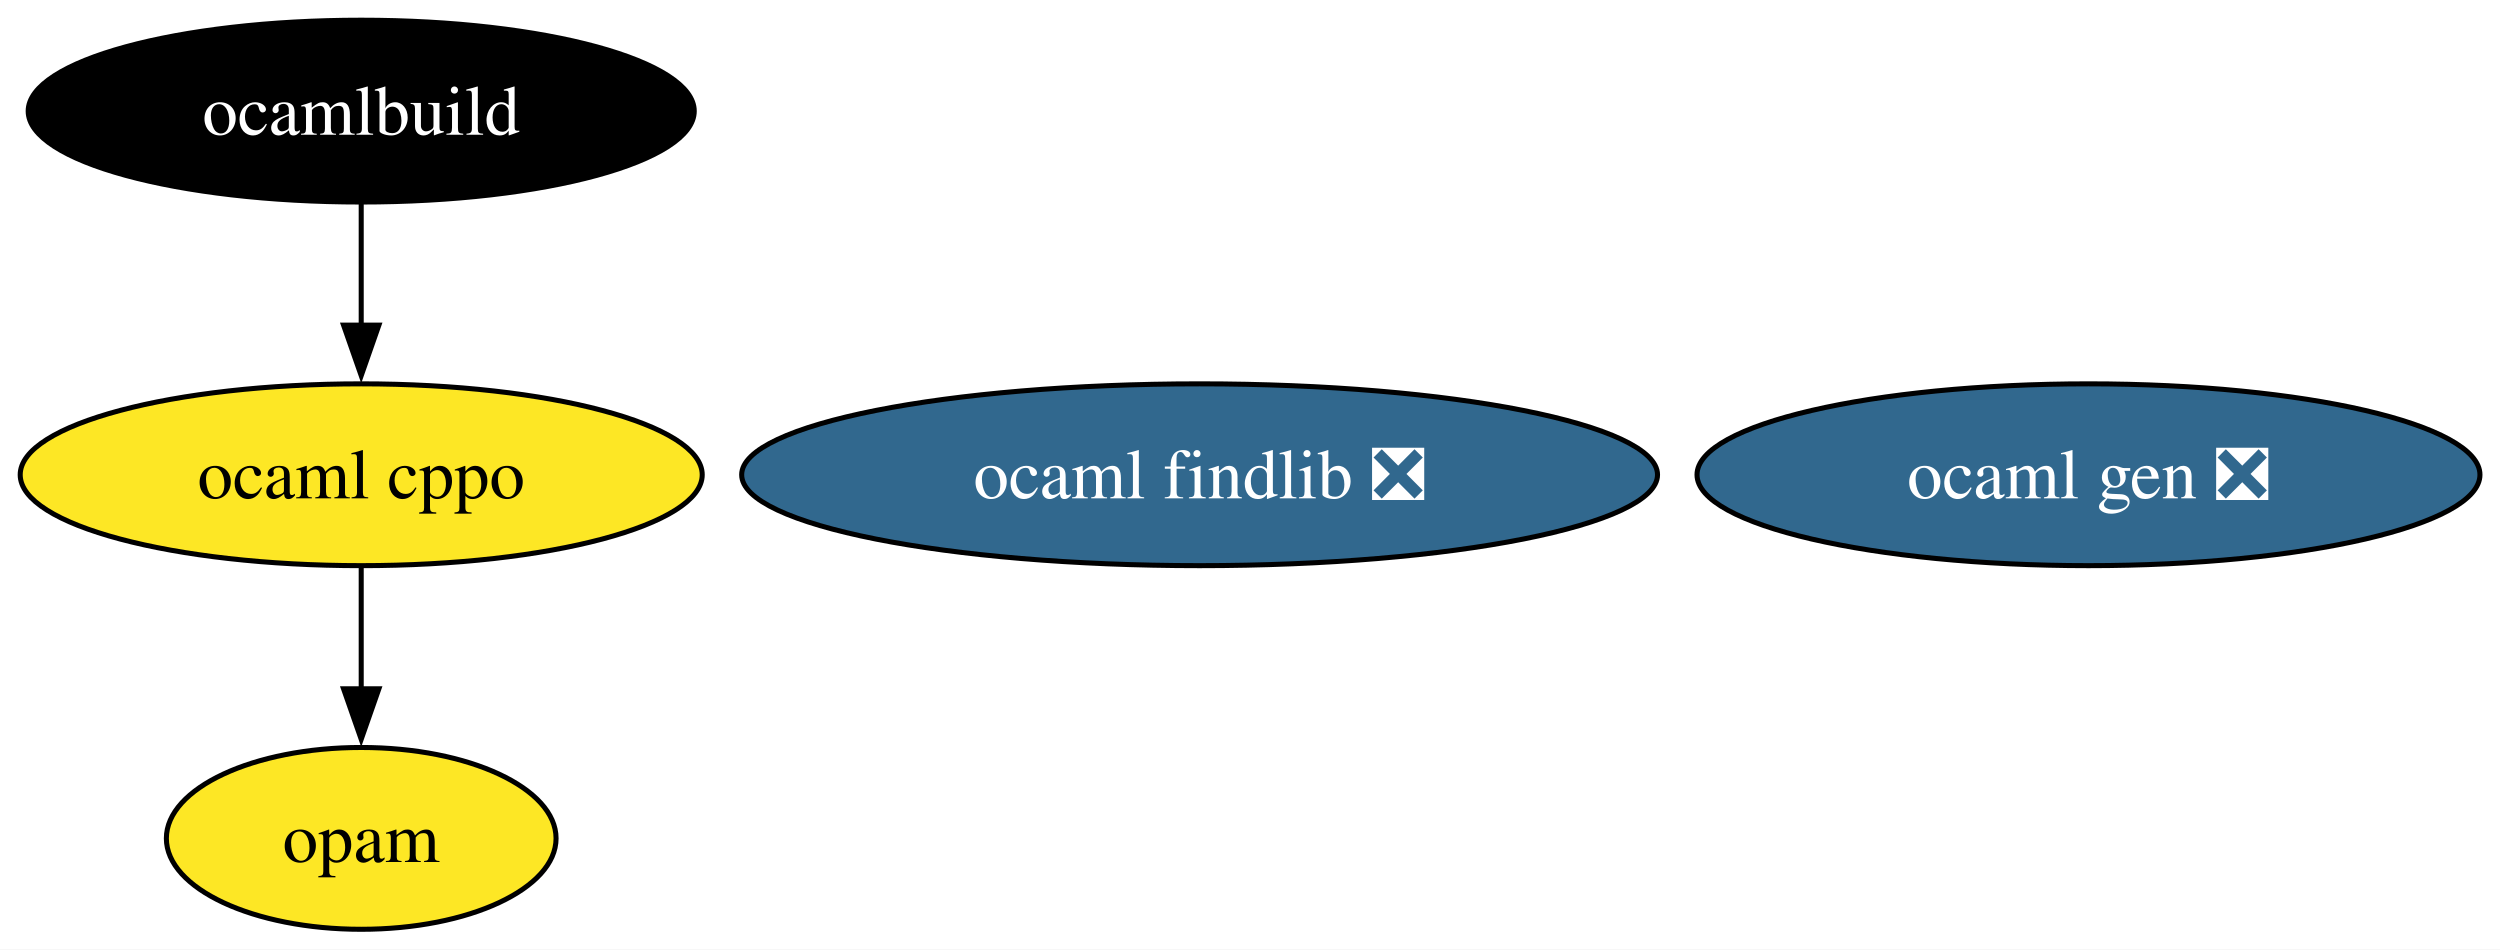
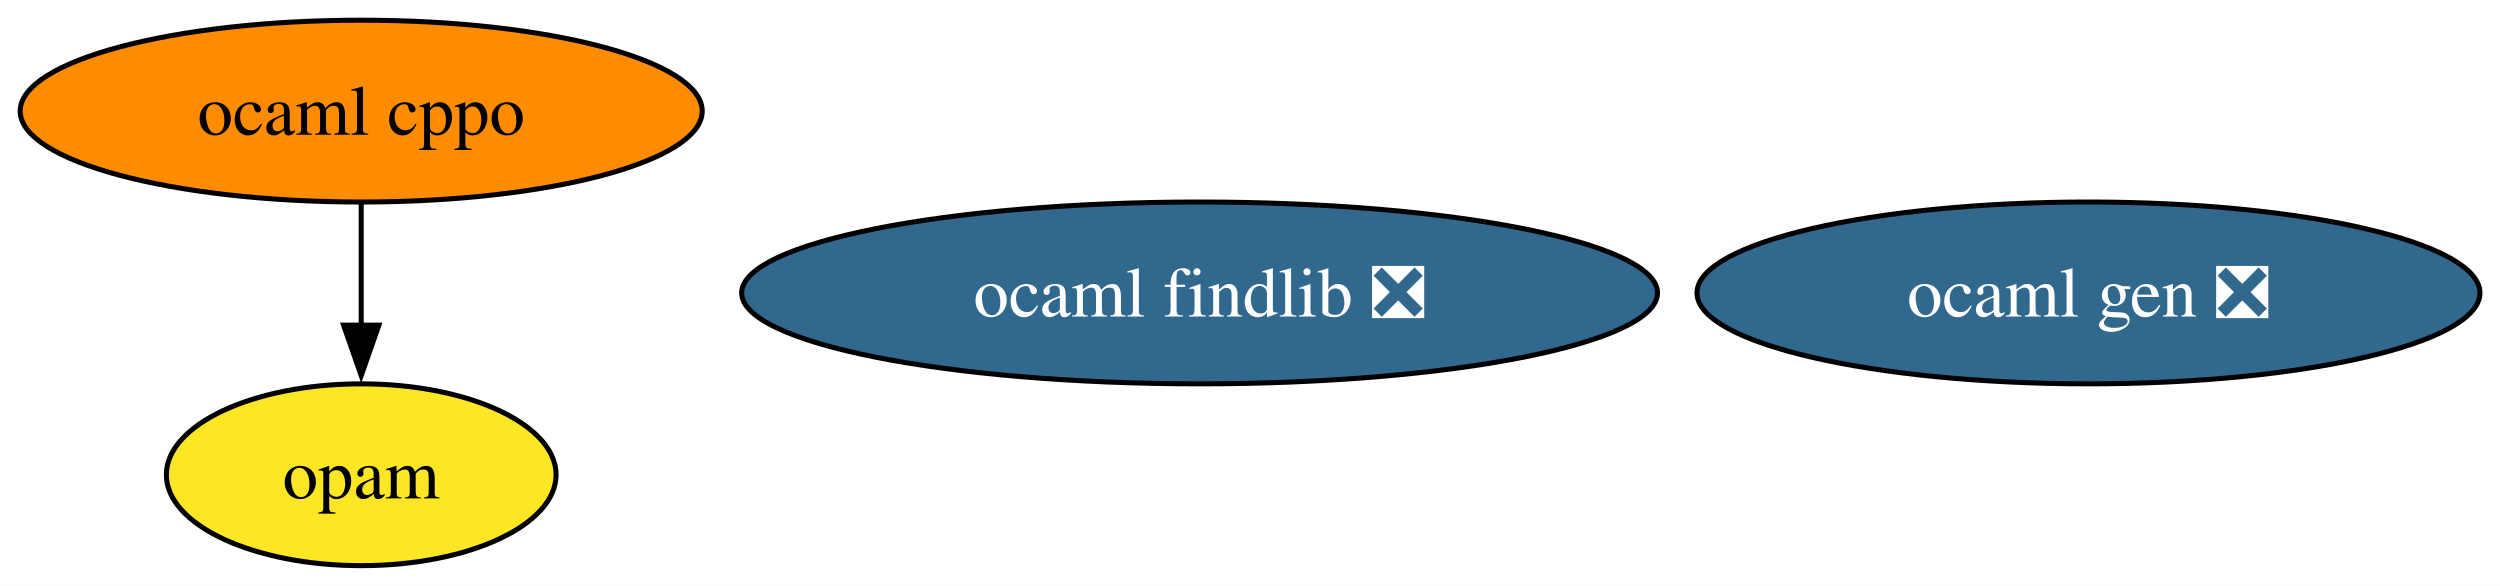
- <svg xmlns="http://www.w3.org/2000/svg" xmlns:xlink="http://www.w3.org/1999/xlink" width="495pt" height="188pt" viewBox="0.00 0.00 495.00 188.00">
-   <g id="graph0" class="graph" transform="scale(1 1) rotate(0) translate(4 184)">
-     <polygon fill="white" stroke="none" points="-4,4 -4,-184 491.03,-184 491.03,4 -4,4" />
+ <svg xmlns="http://www.w3.org/2000/svg" xmlns:xlink="http://www.w3.org/1999/xlink" width="495pt" height="116pt" viewBox="0.00 0.00 495.00 116.00">
+   <g id="graph0" class="graph" transform="scale(1 1) rotate(0) translate(4 112)">
+     <polygon fill="white" stroke="none" points="-4,4 -4,-112 491.03,-112 491.03,4 -4,4" />
    <g id="node1" class="node">
      <g id="a_node1">
        <a xlink:href="https://github.com/conda-forge/ocaml-cppo-feedstock" xlink:title="ocaml cppo">
-           <ellipse fill="#fde725" stroke="black" cx="67.52" cy="-90" rx="67.52" ry="18" />
+           <ellipse fill="#ff8c00" stroke="black" cx="67.52" cy="-90" rx="67.52" ry="18" />
          <text xml:space="preserve" text-anchor="middle" x="67.52" y="-85.33" font-family="Times,serif" font-size="14.00">ocaml cppo</text>
        </a>
      </g>
    </g>
-     <g id="node4" class="node">
-       <g id="a_node4">
+     <g id="node3" class="node">
+       <g id="a_node3">
        <a xlink:href="https://github.com/conda-forge/opam-feedstock" xlink:title="opam">
          <ellipse fill="#fde725" stroke="black" cx="67.52" cy="-18" rx="38.58" ry="18" />
          <text xml:space="preserve" text-anchor="middle" x="67.52" y="-13.32" font-family="Times,serif" font-size="14.00">opam</text>
        </a>
      </g>
    </g>
    <g id="edge1" class="edge">
      <path fill="none" stroke="black" d="M67.52,-71.7C67.52,-64.41 67.52,-55.73 67.52,-47.54" />
      <polygon fill="black" stroke="black" points="71.02,-47.62 67.52,-37.62 64.02,-47.62 71.02,-47.62" />
    </g>
    <g id="node2" class="node">
      <g id="a_node2">
        <a xlink:href="https://github.com/conda-forge/ocaml-findlib-feedstock/pull/21" xlink:title="ocaml findlib ❎">
-           <ellipse fill="#31688e" stroke="black" cx="233.52" cy="-90" rx="90.67" ry="18" />
-           <text xml:space="preserve" text-anchor="middle" x="233.52" y="-85.33" font-family="Times,serif" font-size="14.00" fill="white">ocaml findlib ❎</text>
+           <ellipse fill="#31688e" stroke="black" cx="233.52" cy="-54" rx="90.67" ry="18" />
+           <text xml:space="preserve" text-anchor="middle" x="233.52" y="-49.33" font-family="Times,serif" font-size="14.00" fill="white">ocaml findlib ❎</text>
        </a>
      </g>
    </g>
-     <g id="node3" class="node">
-       <g id="a_node3">
-         <a xlink:href="https://github.com/conda-forge/ocamlbuild-feedstock" xlink:title="ocamlbuild">
-           <ellipse fill="#000000" stroke="black" cx="67.52" cy="-162" rx="65.94" ry="18" />
-           <text xml:space="preserve" text-anchor="middle" x="67.52" y="-157.32" font-family="Times,serif" font-size="14.00" fill="white">ocamlbuild</text>
-         </a>
-       </g>
-     </g>
-     <g id="edge2" class="edge">
-       <path fill="none" stroke="black" d="M67.52,-143.7C67.52,-136.41 67.52,-127.73 67.52,-119.54" />
-       <polygon fill="black" stroke="black" points="71.02,-119.62 67.52,-109.62 64.02,-119.62 71.02,-119.62" />
-     </g>
-     <g id="node5" class="node">
-       <g id="a_node5">
+     <g id="node4" class="node">
+       <g id="a_node4">
        <a xlink:href="https://github.com/conda-forge/ocaml-gen-feedstock/pull/6" xlink:title="ocaml gen ❎">
-           <ellipse fill="#31688e" stroke="black" cx="409.52" cy="-90" rx="77.51" ry="18" />
-           <text xml:space="preserve" text-anchor="middle" x="409.52" y="-85.33" font-family="Times,serif" font-size="14.00" fill="white">ocaml gen ❎</text>
+           <ellipse fill="#31688e" stroke="black" cx="409.52" cy="-54" rx="77.51" ry="18" />
+           <text xml:space="preserve" text-anchor="middle" x="409.52" y="-49.33" font-family="Times,serif" font-size="14.00" fill="white">ocaml gen ❎</text>
        </a>
      </g>
    </g>
  </g>
</svg>
